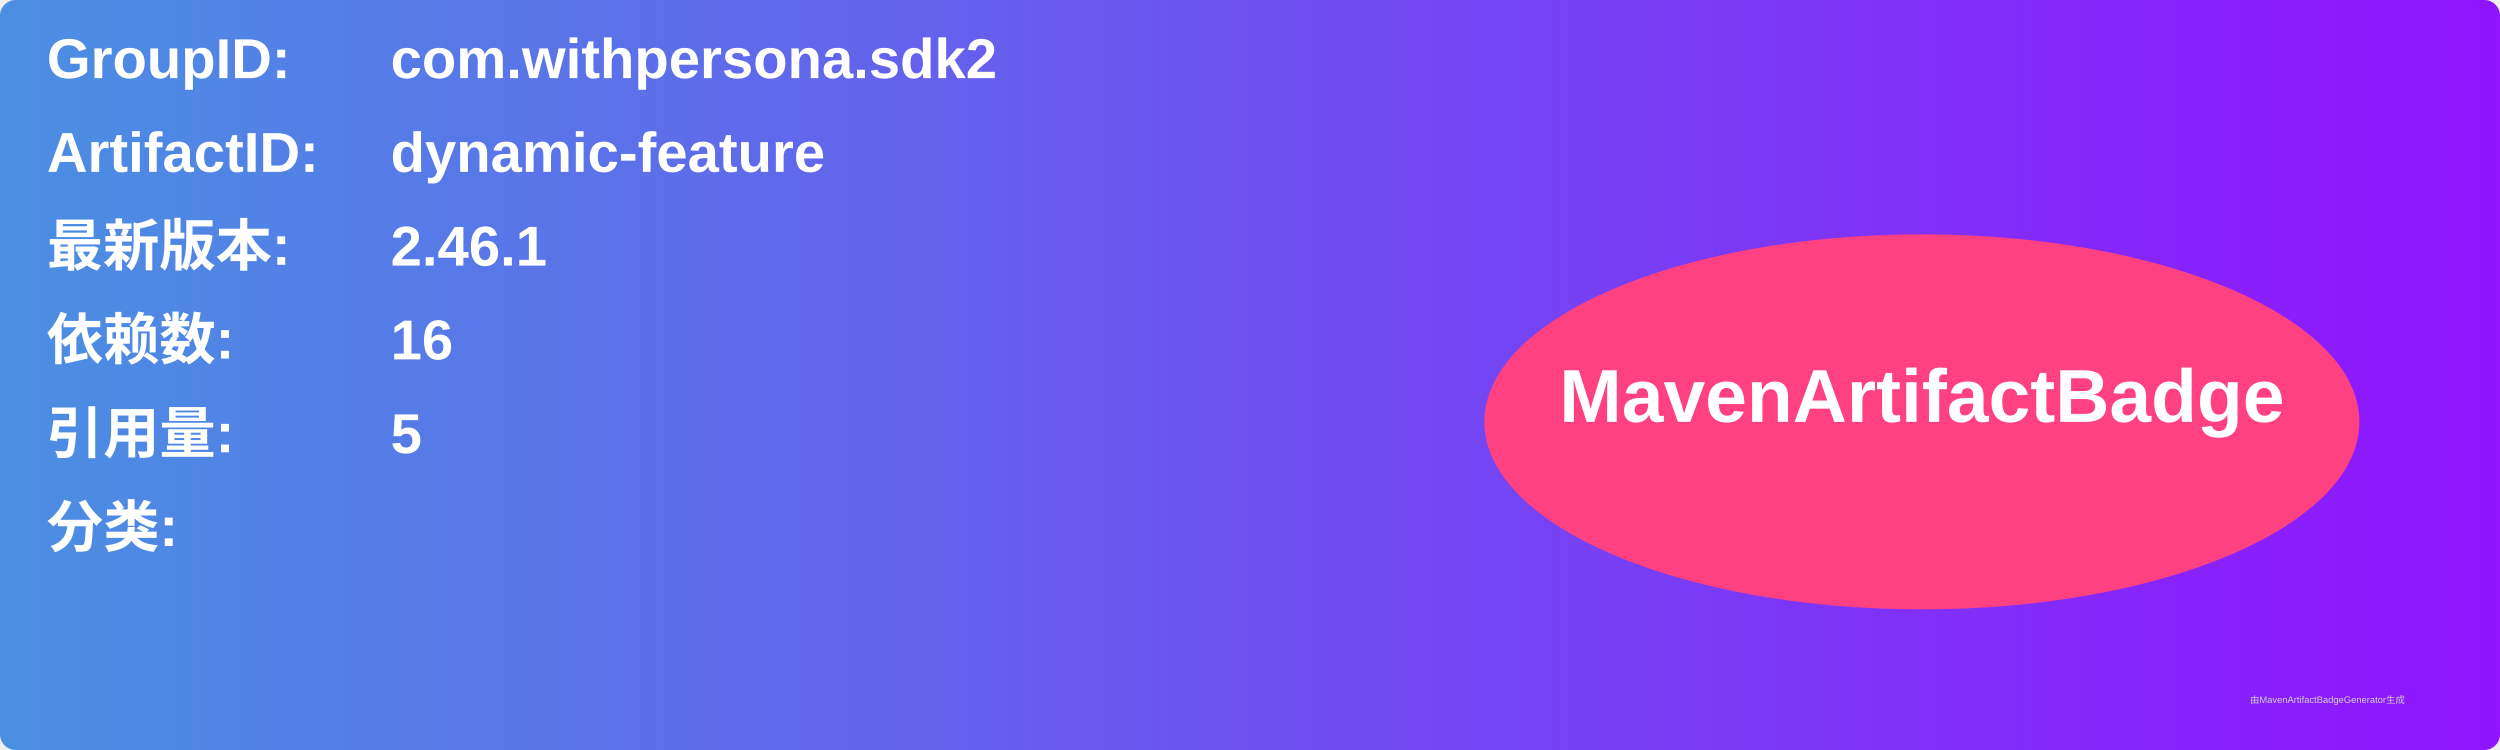
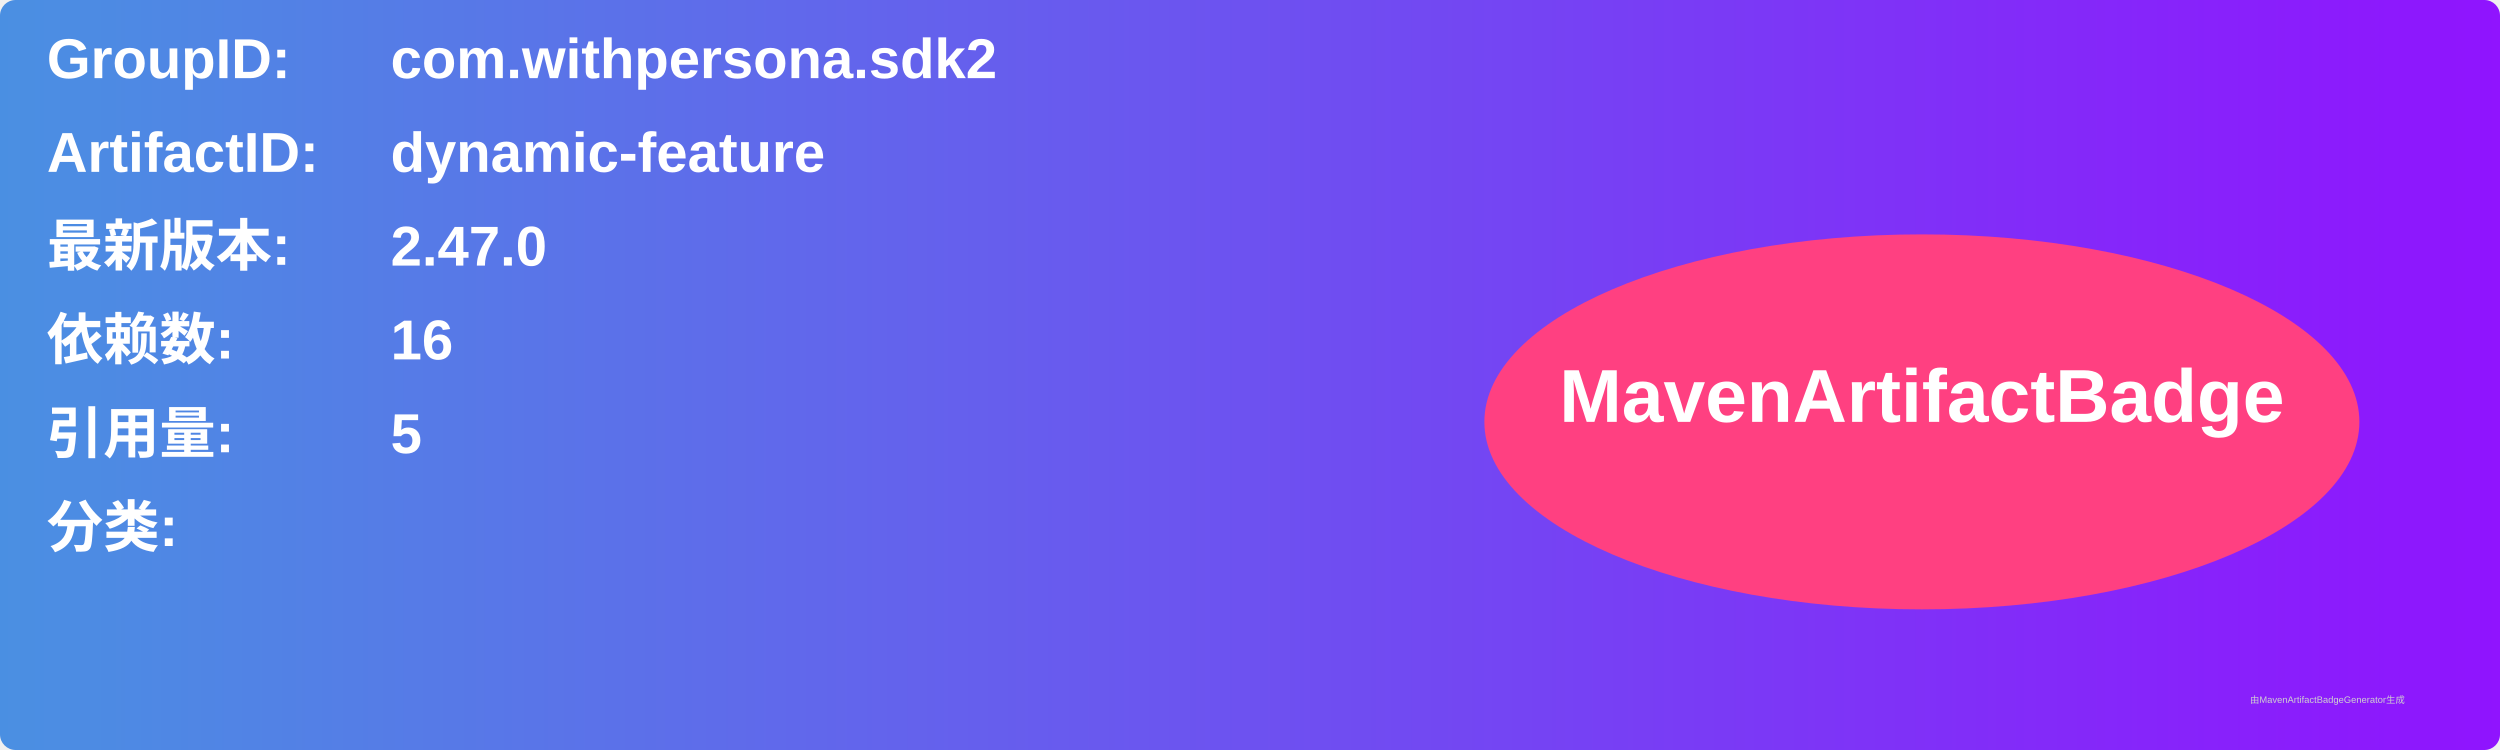
<svg xmlns="http://www.w3.org/2000/svg" width="800" height="240" viewBox="0 0 800 240">
  <linearGradient id="grad" x1="0%" y1="0%" x2="100%" y2="0%">
    <stop offset="0%" stop-color="#4a90e2" />
    <stop offset="100%" stop-color="#9013fe" />
  </linearGradient>
  <rect width="100%" height="100%" rx="5" ry="5" fill="url(#grad)" />
  <g transform="translate(15, 15)">
    <text x="0" y="10" font-family="Arial" font-size="18" fill="white" font-weight="bold" width="260">GroupID:</text>
    <text x="110" y="10" font-family="Arial" font-size="18" fill="white" font-weight="bold" width="460">com.withpersona.sdk2</text>
    <text x="0" y="40" font-family="Arial" font-size="18" fill="white" font-weight="bold" width="260">ArtifactID:</text>
    <text x="110" y="40" font-family="Arial" font-size="18" fill="white" font-weight="bold" width="460">dynamic-feature</text>
    <text x="0" y="70" font-family="Arial" font-size="18" fill="white" font-weight="bold">最新版本:</text>
    <text x="110" y="70" font-family="Arial" font-size="18" fill="white" font-weight="bold">
-       <tspan font-weight="bold">2.46.1</tspan>
+       <tspan font-weight="bold">2.47.0</tspan>
    </text>
    <text x="0" y="100" font-family="Arial" font-size="18" fill="white" font-weight="bold">依赖数: </text>
    <text x="110" y="100" font-family="Arial" font-size="18" fill="white">
      <tspan font-weight="bold">16</tspan>
    </text>
    <text x="0" y="130" font-family="Arial" font-size="18" fill="white" font-weight="bold">引用量: </text>
    <text x="110" y="130" font-family="Arial" font-size="18" fill="white">
      <tspan font-weight="bold">5</tspan>
    </text>
    <text x="0" y="160" font-family="Arial" font-size="18" fill="white" font-weight="bold">分类:</text>
    <text x="10" y="190" font-family="Arial" font-size="10" fill="white">
      <tspan font-weight="bold" />
    </text>
    <ellipse cx="600" cy="120" rx="140" ry="60" fill="#ff4081" />
    <text x="600" y="120" text-anchor="middle" font-family="Arial" font-size="24" fill="white" font-weight="bold">MavenArtifactBadge</text>
  </g>
  <text x="720" y="225" font-family="Arial" font-size="3" fill="#d0d0d0">由MavenArtifactBadgeGenerator生成</text>
</svg>
